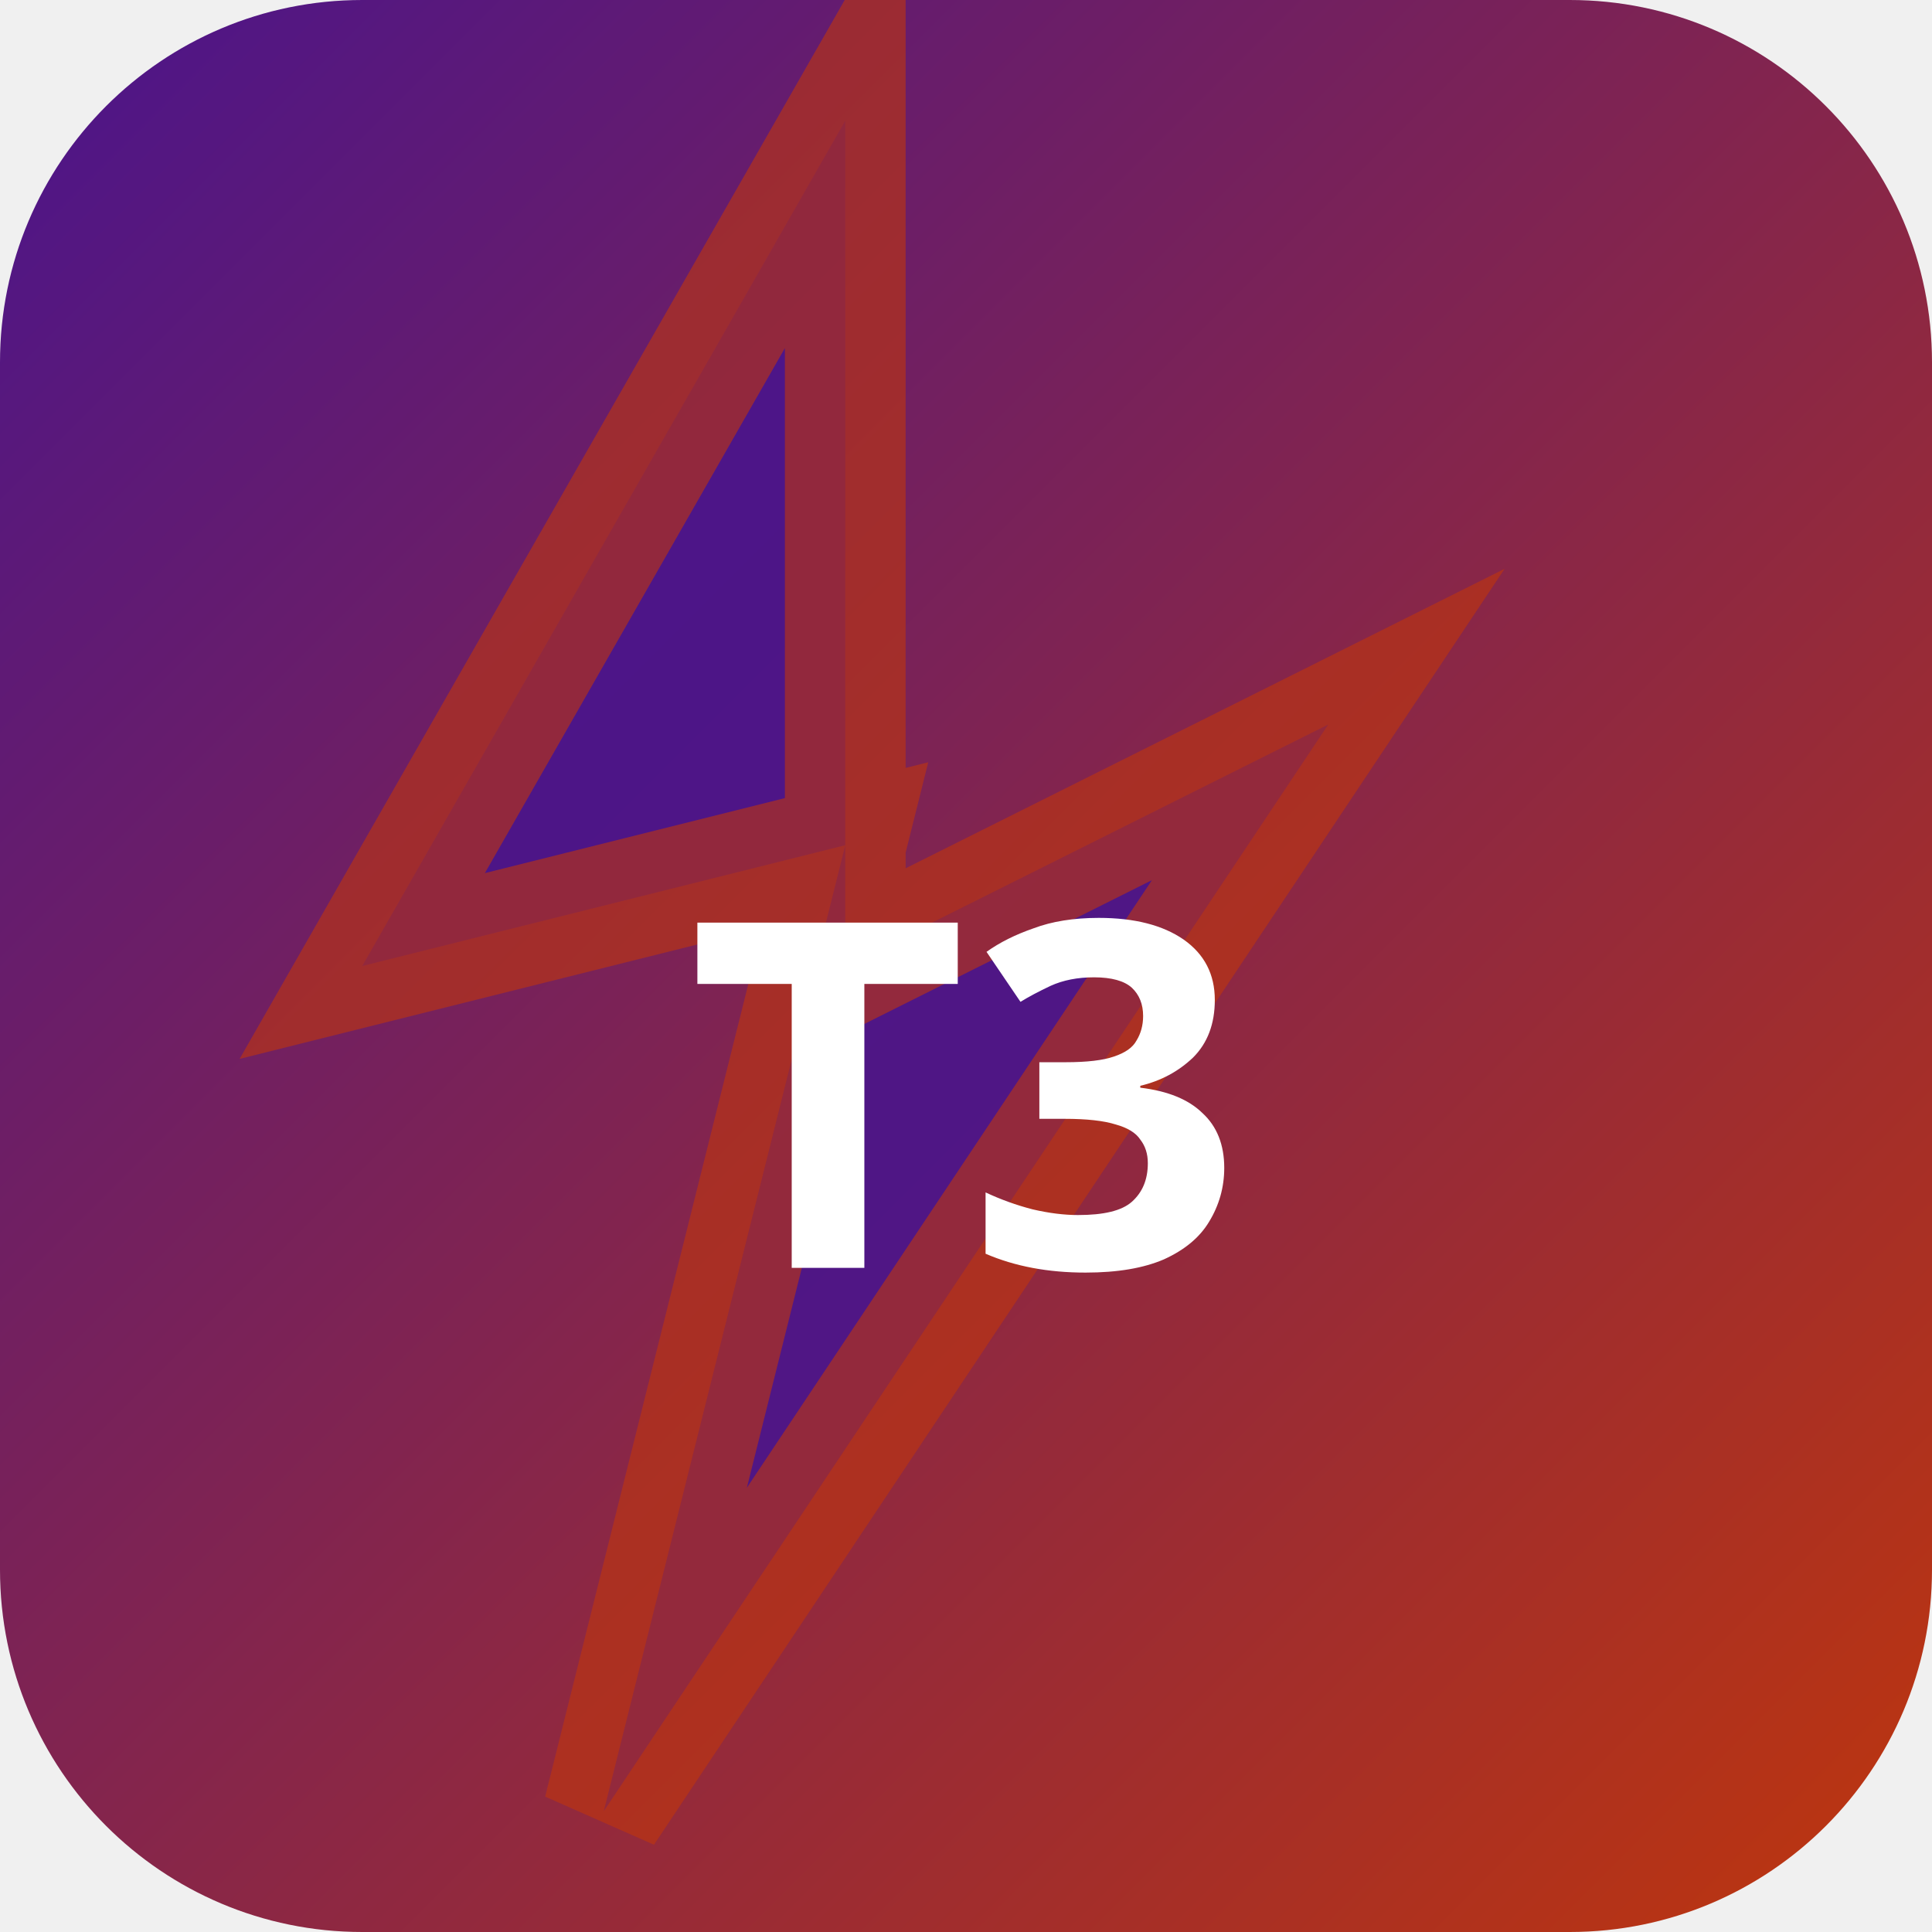
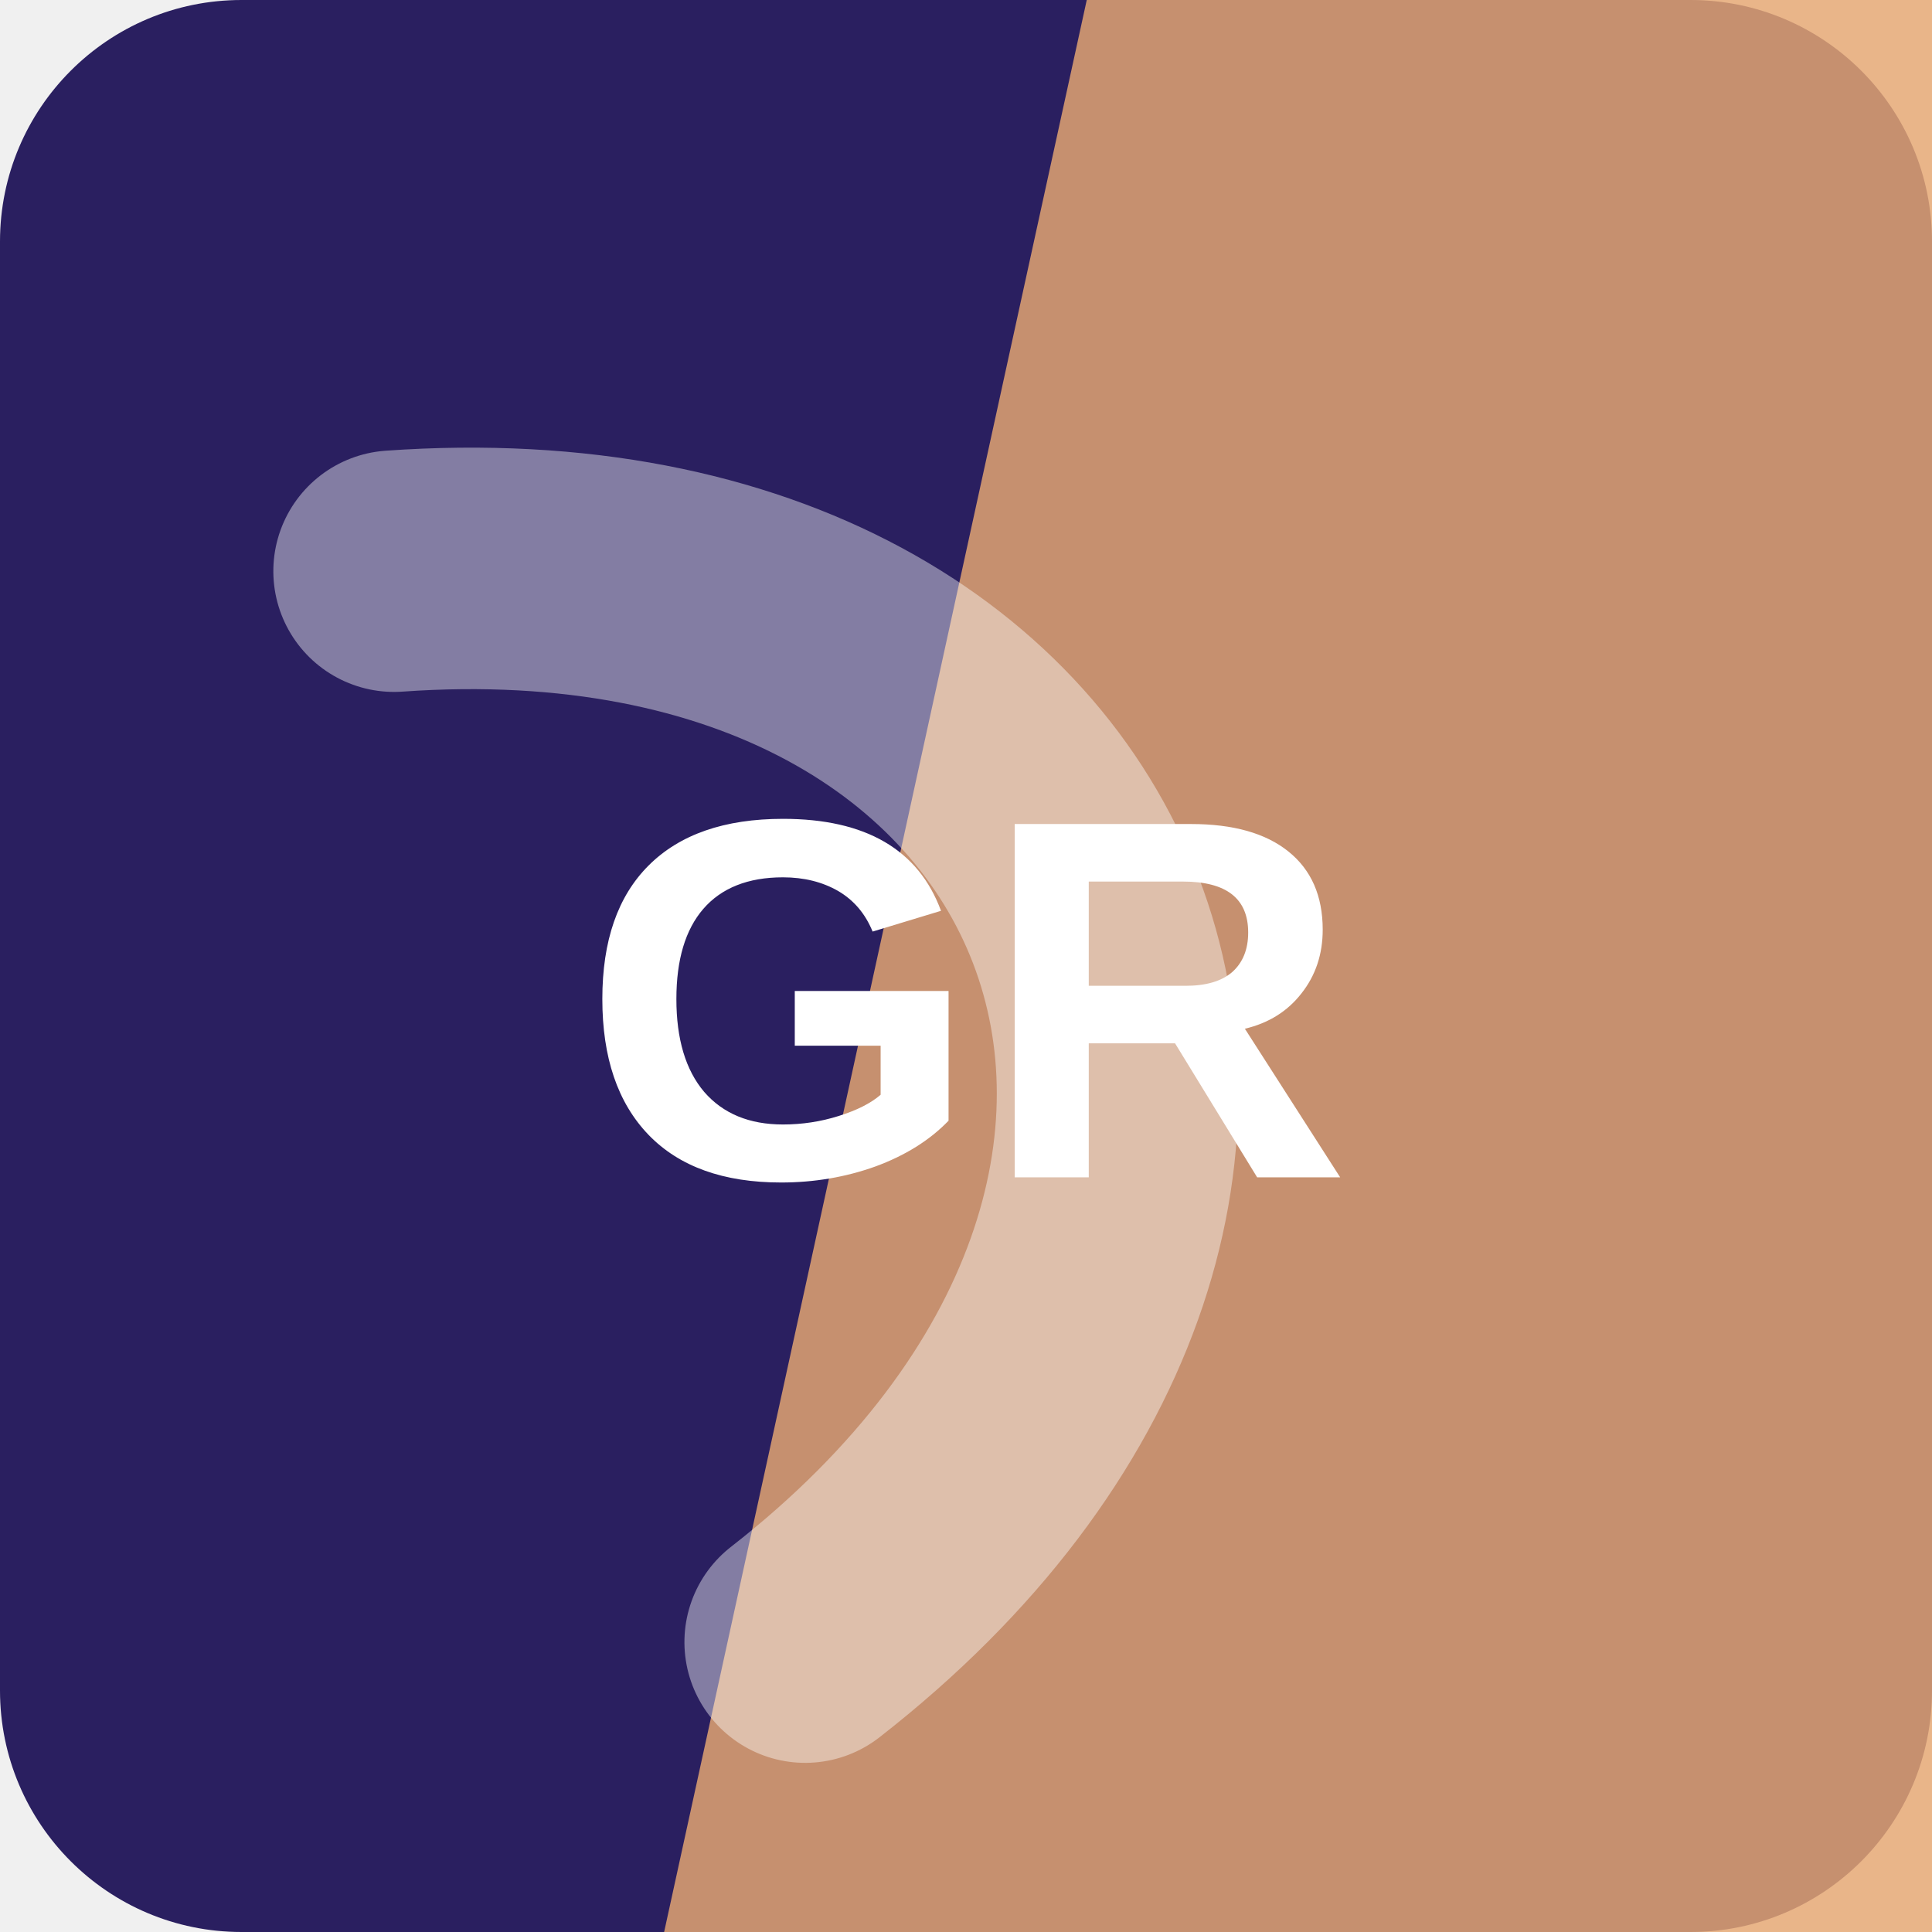
- <svg xmlns="http://www.w3.org/2000/svg" width="32" height="32" viewBox="0 0 32 32">
-   <defs>
-     <linearGradient id="bgt3b0" x1="0" y1="0" x2="1" y2="1">
-       <stop offset="0%" stop-color="#4a148c" />
-       <stop offset="100%" stop-color="#bf360c" />
-     </linearGradient>
-   </defs>
-   <rect width="32" height="32" rx="6" fill="url(#bgt3b0)" />
-   <polygon points="14,2 6,16 14,14 10,30 22,12 14,16" fill="rgba(74,20,140,0.9)" stroke="rgba(191,54,12,0.6)" stroke-width="2" />
-   <text x="16" y="21" text-anchor="middle" fill="#fff" font-size="8" font-weight="700" font-family="system-ui">T3</text>
+ <svg xmlns="http://www.w3.org/2000/svg" width="64" height="64" viewBox="0 0 64 64" role="img">
+   <rect width="64" height="64" rx="8" fill="hsl(250 51% 25%)" />
+   <path d="M36 0h28v64H22Z" fill="hsl(27 72% 68%)" opacity="0.82" />
+   <g transform="rotate(69 32 32)" opacity="0.42">
+     <path d="M13 45c7-23 31-23 38 0" fill="none" stroke="#ffffff" stroke-width="8" stroke-linecap="round" />
+   </g>
+   <text x="32" y="39" text-anchor="middle" fill="#ffffff" font-family="Arial,Helvetica,sans-serif" font-size="17" font-weight="700" letter-spacing="0">GR</text>
</svg>
